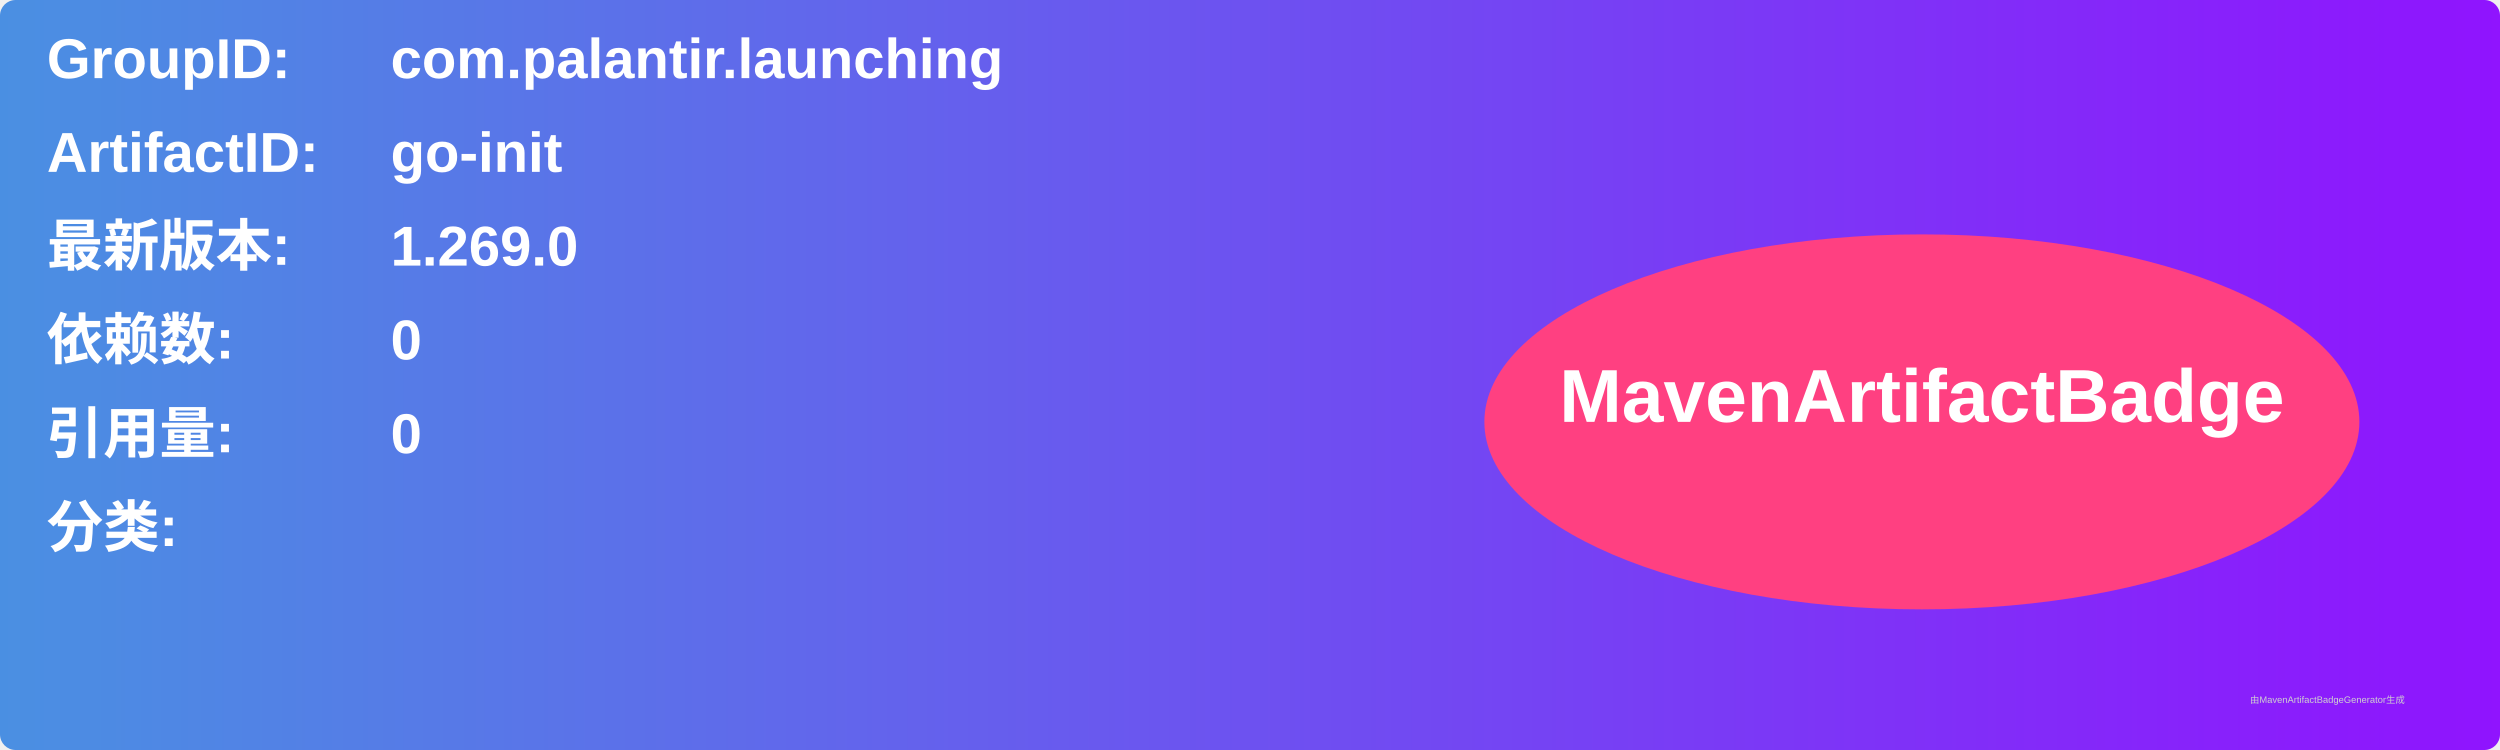
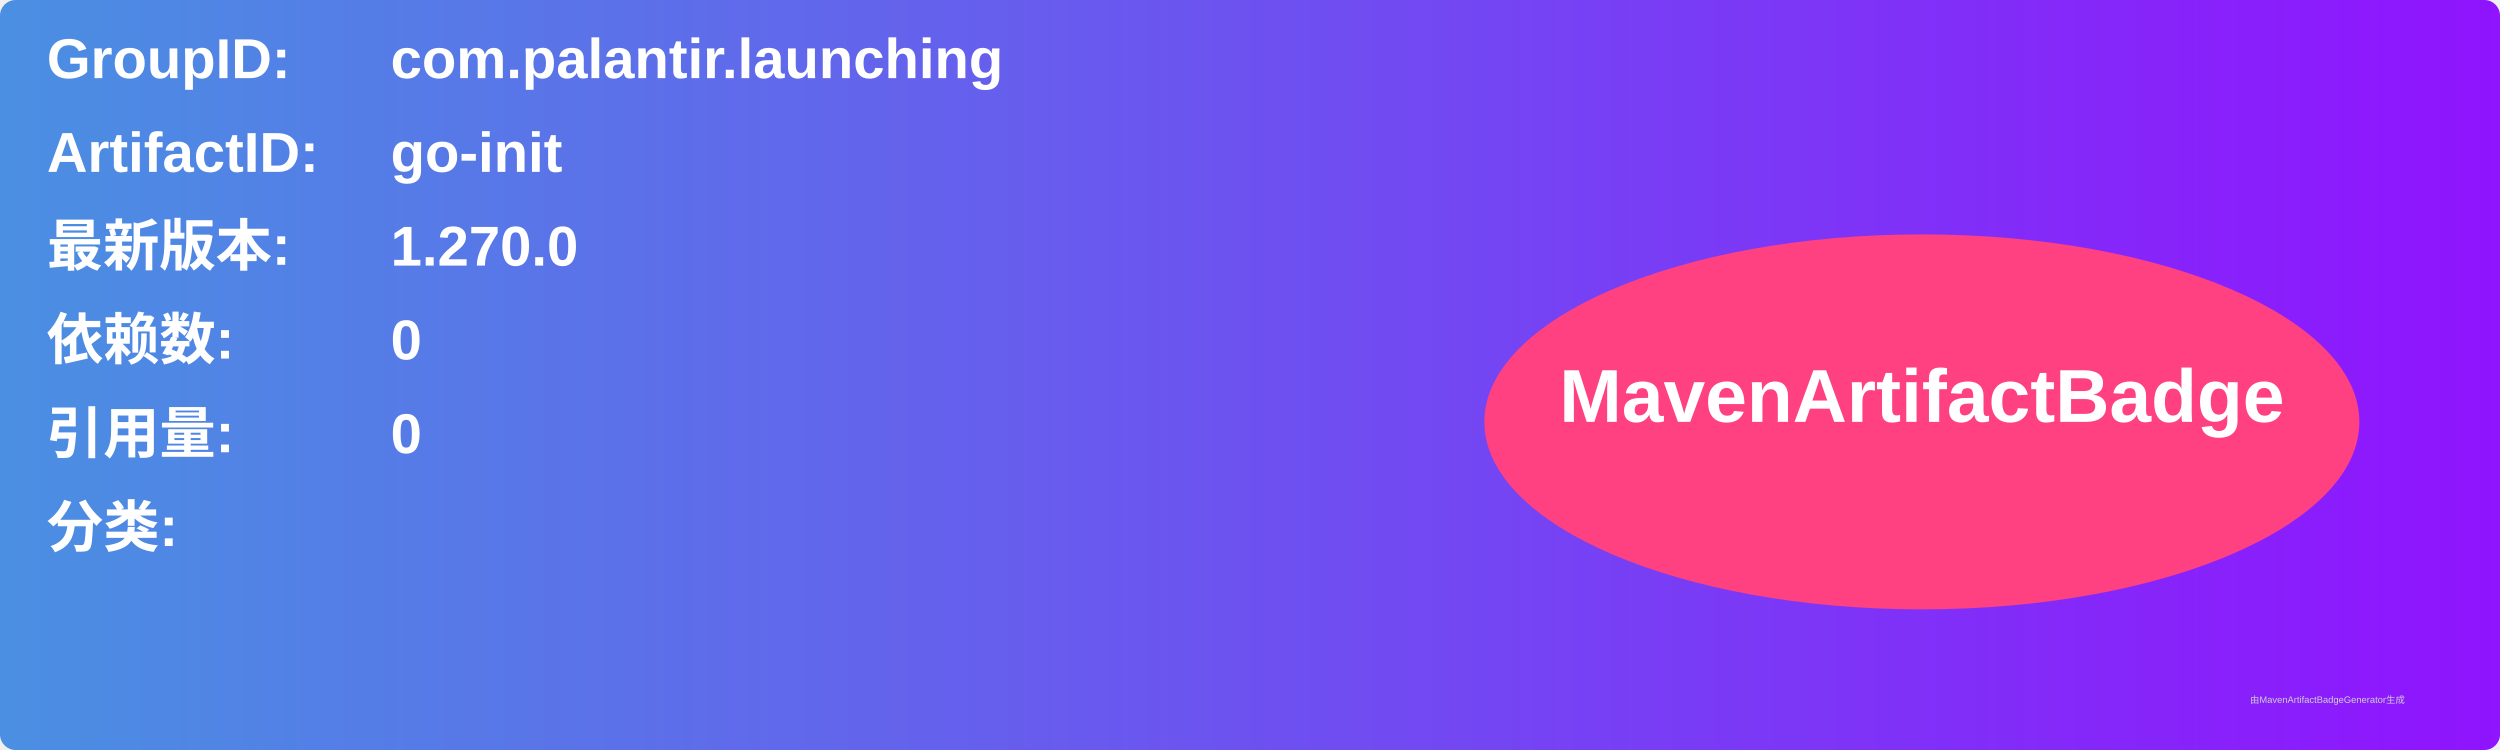
<svg xmlns="http://www.w3.org/2000/svg" width="800" height="240" viewBox="0 0 800 240">
  <linearGradient id="grad" x1="0%" y1="0%" x2="100%" y2="0%">
    <stop offset="0%" stop-color="#4a90e2" />
    <stop offset="100%" stop-color="#9013fe" />
  </linearGradient>
  <rect width="100%" height="100%" rx="5" ry="5" fill="url(#grad)" />
  <g transform="translate(15, 15)">
    <text x="0" y="10" font-family="Arial" font-size="18" fill="white" font-weight="bold" width="260">GroupID:</text>
    <text x="110" y="10" font-family="Arial" font-size="18" fill="white" font-weight="bold" width="460">com.palantir.launching</text>
    <text x="0" y="40" font-family="Arial" font-size="18" fill="white" font-weight="bold" width="260">ArtifactID:</text>
    <text x="110" y="40" font-family="Arial" font-size="18" fill="white" font-weight="bold" width="460">go-init</text>
    <text x="0" y="70" font-family="Arial" font-size="18" fill="white" font-weight="bold">最新版本:</text>
    <text x="110" y="70" font-family="Arial" font-size="18" fill="white" font-weight="bold">
-       <tspan font-weight="bold">1.269.0</tspan>
+       <tspan font-weight="bold">1.270.0</tspan>
    </text>
    <text x="0" y="100" font-family="Arial" font-size="18" fill="white" font-weight="bold">依赖数: </text>
    <text x="110" y="100" font-family="Arial" font-size="18" fill="white">
      <tspan font-weight="bold">0</tspan>
    </text>
    <text x="0" y="130" font-family="Arial" font-size="18" fill="white" font-weight="bold">引用量: </text>
    <text x="110" y="130" font-family="Arial" font-size="18" fill="white">
      <tspan font-weight="bold">0</tspan>
    </text>
    <text x="0" y="160" font-family="Arial" font-size="18" fill="white" font-weight="bold">分类:</text>
    <text x="10" y="190" font-family="Arial" font-size="10" fill="white">
      <tspan font-weight="bold" />
    </text>
    <ellipse cx="600" cy="120" rx="140" ry="60" fill="#ff4081" />
    <text x="600" y="120" text-anchor="middle" font-family="Arial" font-size="24" fill="white" font-weight="bold">MavenArtifactBadge</text>
  </g>
  <text x="720" y="225" font-family="Arial" font-size="3" fill="#d0d0d0">由MavenArtifactBadgeGenerator生成</text>
</svg>
